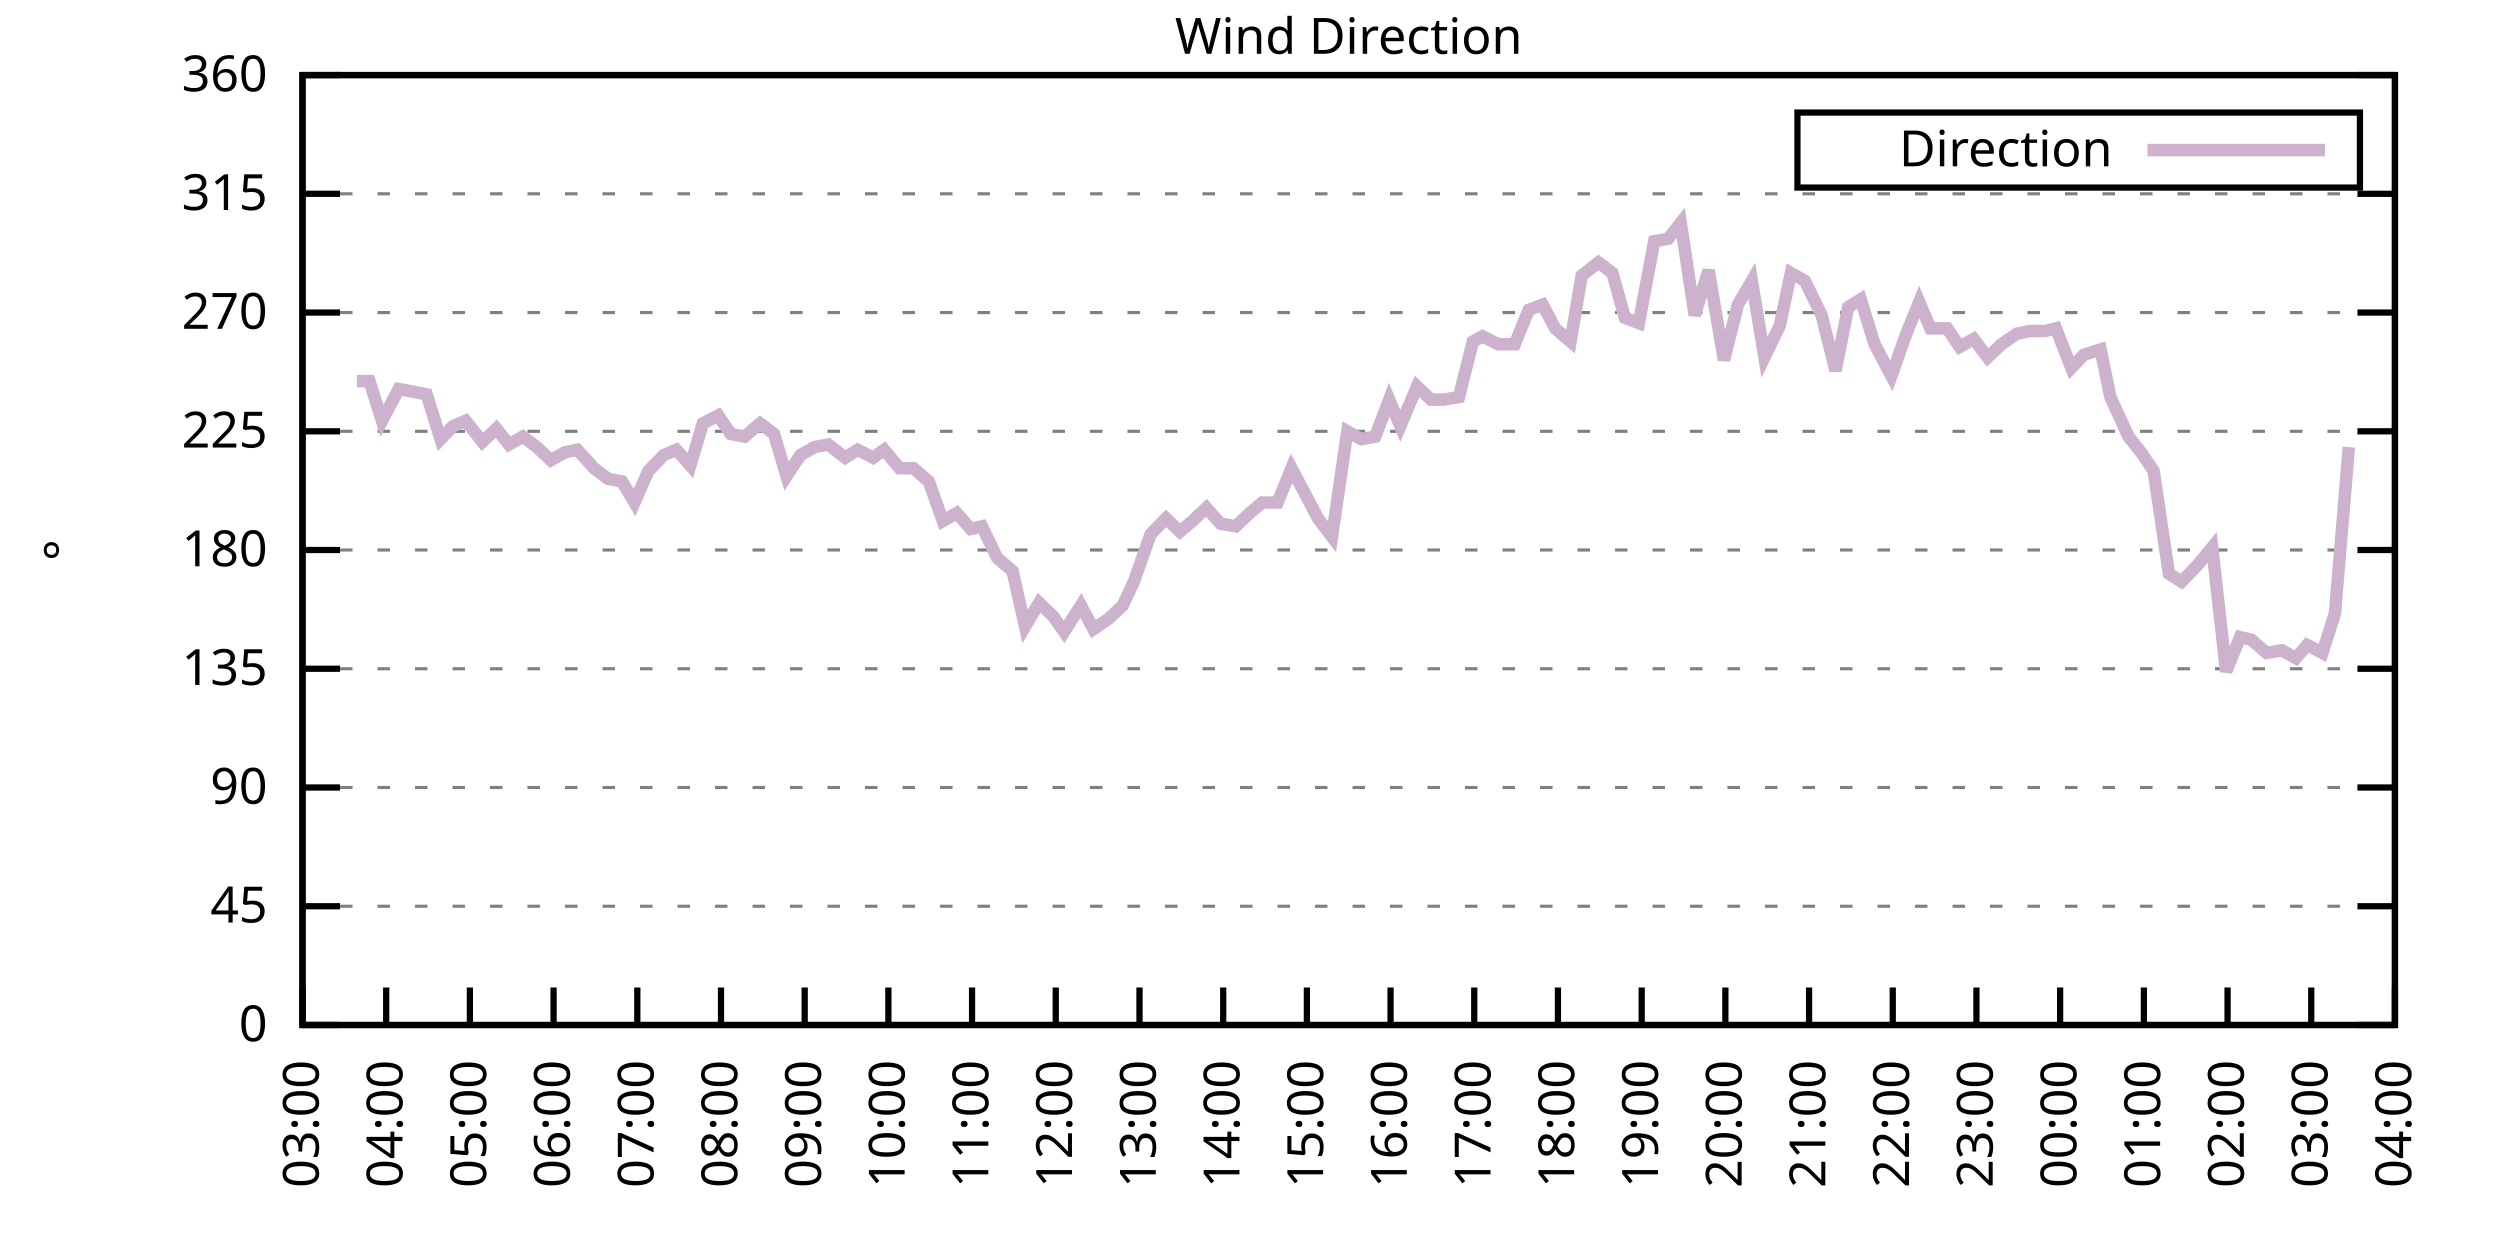
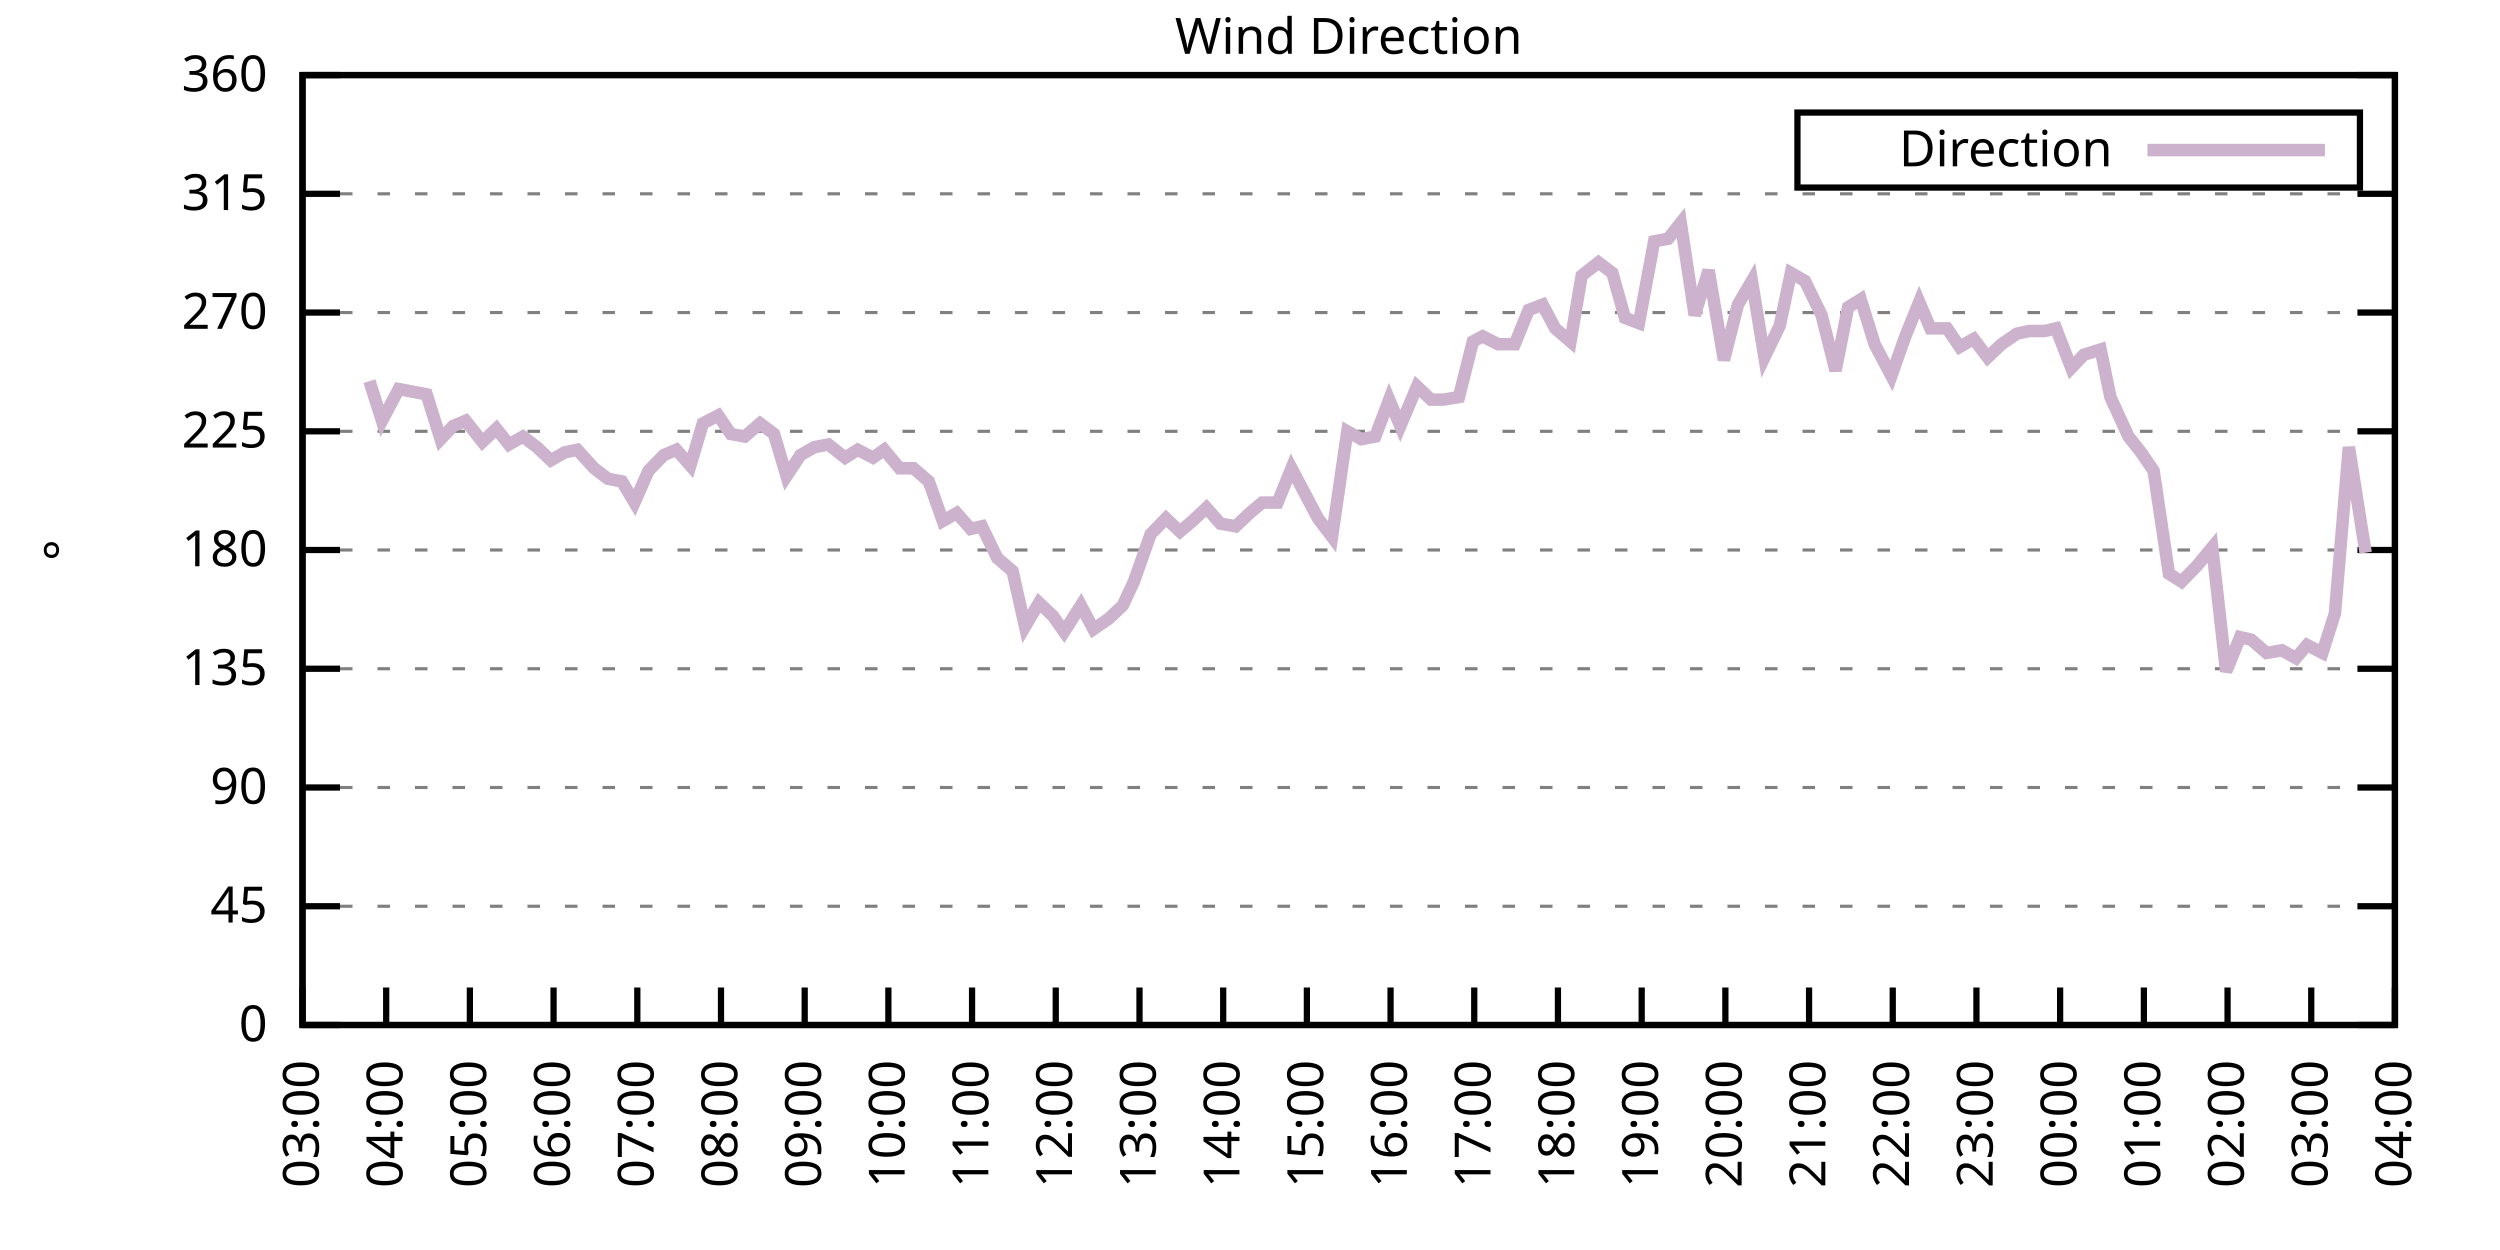
<svg xmlns="http://www.w3.org/2000/svg" xmlns:xlink="http://www.w3.org/1999/xlink" width="400" height="200" viewBox="0 0 400 200">
  <g id="gnuplot_canvas">
    <rect x="0" y="0" width="400" height="200" fill="none" />
    <defs>
      <circle id="gpDot" r="0.5" stroke-width="0.5" stroke="currentColor" />
      <path id="gpPt0" stroke-width="0.333" stroke="currentColor" d="M-1,0 h2 M0,-1 v2" />
      <path id="gpPt1" stroke-width="0.333" stroke="currentColor" d="M-1,-1 L1,1 M1,-1 L-1,1" />
      <path id="gpPt2" stroke-width="0.333" stroke="currentColor" d="M-1,0 L1,0 M0,-1 L0,1 M-1,-1 L1,1 M-1,1 L1,-1" />
      <rect id="gpPt3" stroke-width="0.333" stroke="currentColor" x="-1" y="-1" width="2" height="2" />
      <rect id="gpPt4" stroke-width="0.333" stroke="currentColor" fill="currentColor" x="-1" y="-1" width="2" height="2" />
      <circle id="gpPt5" stroke-width="0.333" stroke="currentColor" cx="0" cy="0" r="1" />
      <use xlink:href="#gpPt5" id="gpPt6" fill="currentColor" stroke="none" />
      <path id="gpPt7" stroke-width="0.333" stroke="currentColor" d="M0,-1.33 L-1.33,0.67 L1.33,0.67 z" />
      <use xlink:href="#gpPt7" id="gpPt8" fill="currentColor" stroke="none" />
      <use xlink:href="#gpPt7" id="gpPt9" stroke="currentColor" transform="rotate(180)" />
      <use xlink:href="#gpPt9" id="gpPt10" fill="currentColor" stroke="none" />
      <use xlink:href="#gpPt3" id="gpPt11" stroke="currentColor" transform="rotate(45)" />
      <use xlink:href="#gpPt11" id="gpPt12" fill="currentColor" stroke="none" />
      <path id="gpPt13" stroke-width="0.333" stroke="currentColor" d="M0,1.330 L1.265,0.411 L0.782,-1.067 L-0.782,-1.076 L-1.265,0.411 z" />
      <use xlink:href="#gpPt13" id="gpPt14" fill="currentColor" stroke="none" />
      <filter id="textbox" filterUnits="objectBoundingBox" x="0" y="0" height="1" width="1">
        <feFlood flood-color="white" flood-opacity="1" result="bgnd" />
        <feComposite in="SourceGraphic" in2="bgnd" operator="atop" />
      </filter>
      <filter id="greybox" filterUnits="objectBoundingBox" x="0" y="0" height="1" width="1">
        <feFlood flood-color="lightgrey" flood-opacity="1" result="grey" />
        <feComposite in="SourceGraphic" in2="grey" operator="atop" />
      </filter>
    </defs>
    <g fill="none" color="white" stroke="currentColor" stroke-width="1.00" stroke-linecap="butt" stroke-linejoin="miter">
</g>
    <g fill="none" color="black" stroke="currentColor" stroke-width="1.00" stroke-linecap="butt" stroke-linejoin="miter">
      <g stroke="none" shape-rendering="crispEdges">
        <polygon fill="rgb(255, 255, 255)" points="48.40,164.00 383.18,164.00 383.18,12.02 48.40,12.02 " />
      </g>
    </g>
    <g fill="none" color="black" stroke="currentColor" stroke-width="1.00" stroke-linecap="butt" stroke-linejoin="miter">
</g>
    <g fill="none" color="black" stroke="black" stroke-width="0.50" stroke-linecap="butt" stroke-linejoin="miter">
</g>
    <g fill="none" color="gray" stroke="currentColor" stroke-width="0.50" stroke-linecap="butt" stroke-linejoin="miter">
      <path stroke="gray" stroke-dasharray="2,4" class="gridline" d="M48.40,164.00 L383.19,164.00  " />
    </g>
    <g fill="none" color="gray" stroke="gray" stroke-width="1.00" stroke-linecap="butt" stroke-linejoin="miter">
</g>
    <g fill="none" color="black" stroke="currentColor" stroke-width="1.00" stroke-linecap="butt" stroke-linejoin="miter">
      <path stroke="black" d="M48.40,164.00 L54.40,164.00 M383.19,164.00 L377.19,164.00  " />
      <g transform="translate(42.80,166.60)" stroke="none" fill="black" font-family="Sans" font-size="8.00" text-anchor="end">
        <text>
          <tspan font-family="Sans"> 0</tspan>
        </text>
      </g>
    </g>
    <g fill="none" color="black" stroke="currentColor" stroke-width="1.00" stroke-linecap="butt" stroke-linejoin="miter">
</g>
    <g fill="none" color="black" stroke="black" stroke-width="0.50" stroke-linecap="butt" stroke-linejoin="miter">
</g>
    <g fill="none" color="gray" stroke="currentColor" stroke-width="0.50" stroke-linecap="butt" stroke-linejoin="miter">
      <path stroke="gray" stroke-dasharray="2,4" class="gridline" d="M48.40,145.00 L383.19,145.00  " />
    </g>
    <g fill="none" color="gray" stroke="gray" stroke-width="1.00" stroke-linecap="butt" stroke-linejoin="miter">
</g>
    <g fill="none" color="black" stroke="currentColor" stroke-width="1.00" stroke-linecap="butt" stroke-linejoin="miter">
      <path stroke="black" d="M48.40,145.00 L54.40,145.00 M383.19,145.00 L377.19,145.00  " />
      <g transform="translate(42.80,147.60)" stroke="none" fill="black" font-family="Sans" font-size="8.00" text-anchor="end">
        <text>
          <tspan font-family="Sans"> 45</tspan>
        </text>
      </g>
    </g>
    <g fill="none" color="black" stroke="currentColor" stroke-width="1.00" stroke-linecap="butt" stroke-linejoin="miter">
</g>
    <g fill="none" color="black" stroke="black" stroke-width="0.50" stroke-linecap="butt" stroke-linejoin="miter">
</g>
    <g fill="none" color="gray" stroke="currentColor" stroke-width="0.50" stroke-linecap="butt" stroke-linejoin="miter">
      <path stroke="gray" stroke-dasharray="2,4" class="gridline" d="M48.40,126.00 L383.19,126.00  " />
    </g>
    <g fill="none" color="gray" stroke="gray" stroke-width="1.00" stroke-linecap="butt" stroke-linejoin="miter">
</g>
    <g fill="none" color="black" stroke="currentColor" stroke-width="1.00" stroke-linecap="butt" stroke-linejoin="miter">
      <path stroke="black" d="M48.40,126.00 L54.40,126.00 M383.19,126.00 L377.19,126.00  " />
      <g transform="translate(42.80,128.60)" stroke="none" fill="black" font-family="Sans" font-size="8.00" text-anchor="end">
        <text>
          <tspan font-family="Sans"> 90</tspan>
        </text>
      </g>
    </g>
    <g fill="none" color="black" stroke="currentColor" stroke-width="1.00" stroke-linecap="butt" stroke-linejoin="miter">
</g>
    <g fill="none" color="black" stroke="black" stroke-width="0.50" stroke-linecap="butt" stroke-linejoin="miter">
</g>
    <g fill="none" color="gray" stroke="currentColor" stroke-width="0.50" stroke-linecap="butt" stroke-linejoin="miter">
      <path stroke="gray" stroke-dasharray="2,4" class="gridline" d="M48.40,107.00 L383.19,107.00  " />
    </g>
    <g fill="none" color="gray" stroke="gray" stroke-width="1.00" stroke-linecap="butt" stroke-linejoin="miter">
</g>
    <g fill="none" color="black" stroke="currentColor" stroke-width="1.00" stroke-linecap="butt" stroke-linejoin="miter">
      <path stroke="black" d="M48.40,107.00 L54.40,107.00 M383.19,107.00 L377.19,107.00  " />
      <g transform="translate(42.80,109.60)" stroke="none" fill="black" font-family="Sans" font-size="8.00" text-anchor="end">
        <text>
          <tspan font-family="Sans"> 135</tspan>
        </text>
      </g>
    </g>
    <g fill="none" color="black" stroke="currentColor" stroke-width="1.00" stroke-linecap="butt" stroke-linejoin="miter">
</g>
    <g fill="none" color="black" stroke="black" stroke-width="0.50" stroke-linecap="butt" stroke-linejoin="miter">
</g>
    <g fill="none" color="gray" stroke="currentColor" stroke-width="0.50" stroke-linecap="butt" stroke-linejoin="miter">
      <path stroke="gray" stroke-dasharray="2,4" class="gridline" d="M48.40,88.00 L383.19,88.00  " />
    </g>
    <g fill="none" color="gray" stroke="gray" stroke-width="1.00" stroke-linecap="butt" stroke-linejoin="miter">
</g>
    <g fill="none" color="black" stroke="currentColor" stroke-width="1.00" stroke-linecap="butt" stroke-linejoin="miter">
      <path stroke="black" d="M48.40,88.00 L54.40,88.00 M383.19,88.00 L377.19,88.00  " />
      <g transform="translate(42.80,90.60)" stroke="none" fill="black" font-family="Sans" font-size="8.00" text-anchor="end">
        <text>
          <tspan font-family="Sans"> 180</tspan>
        </text>
      </g>
    </g>
    <g fill="none" color="black" stroke="currentColor" stroke-width="1.00" stroke-linecap="butt" stroke-linejoin="miter">
</g>
    <g fill="none" color="black" stroke="black" stroke-width="0.50" stroke-linecap="butt" stroke-linejoin="miter">
</g>
    <g fill="none" color="gray" stroke="currentColor" stroke-width="0.50" stroke-linecap="butt" stroke-linejoin="miter">
      <path stroke="gray" stroke-dasharray="2,4" class="gridline" d="M48.40,69.01 L383.19,69.01  " />
    </g>
    <g fill="none" color="gray" stroke="gray" stroke-width="1.00" stroke-linecap="butt" stroke-linejoin="miter">
</g>
    <g fill="none" color="black" stroke="currentColor" stroke-width="1.00" stroke-linecap="butt" stroke-linejoin="miter">
      <path stroke="black" d="M48.40,69.01 L54.40,69.01 M383.19,69.01 L377.19,69.01  " />
      <g transform="translate(42.80,71.61)" stroke="none" fill="black" font-family="Sans" font-size="8.00" text-anchor="end">
        <text>
          <tspan font-family="Sans"> 225</tspan>
        </text>
      </g>
    </g>
    <g fill="none" color="black" stroke="currentColor" stroke-width="1.00" stroke-linecap="butt" stroke-linejoin="miter">
</g>
    <g fill="none" color="black" stroke="black" stroke-width="0.50" stroke-linecap="butt" stroke-linejoin="miter">
</g>
    <g fill="none" color="gray" stroke="currentColor" stroke-width="0.50" stroke-linecap="butt" stroke-linejoin="miter">
      <path stroke="gray" stroke-dasharray="2,4" class="gridline" d="M48.40,50.01 L383.19,50.01  " />
    </g>
    <g fill="none" color="gray" stroke="gray" stroke-width="1.00" stroke-linecap="butt" stroke-linejoin="miter">
</g>
    <g fill="none" color="black" stroke="currentColor" stroke-width="1.00" stroke-linecap="butt" stroke-linejoin="miter">
      <path stroke="black" d="M48.40,50.01 L54.40,50.01 M383.19,50.01 L377.19,50.01  " />
      <g transform="translate(42.80,52.61)" stroke="none" fill="black" font-family="Sans" font-size="8.00" text-anchor="end">
        <text>
          <tspan font-family="Sans"> 270</tspan>
        </text>
      </g>
    </g>
    <g fill="none" color="black" stroke="currentColor" stroke-width="1.00" stroke-linecap="butt" stroke-linejoin="miter">
</g>
    <g fill="none" color="black" stroke="black" stroke-width="0.50" stroke-linecap="butt" stroke-linejoin="miter">
</g>
    <g fill="none" color="gray" stroke="currentColor" stroke-width="0.50" stroke-linecap="butt" stroke-linejoin="miter">
      <path stroke="gray" stroke-dasharray="2,4" class="gridline" d="M48.40,31.01 L383.19,31.01  " />
    </g>
    <g fill="none" color="gray" stroke="gray" stroke-width="1.00" stroke-linecap="butt" stroke-linejoin="miter">
</g>
    <g fill="none" color="black" stroke="currentColor" stroke-width="1.00" stroke-linecap="butt" stroke-linejoin="miter">
      <path stroke="black" d="M48.40,31.01 L54.40,31.01 M383.19,31.01 L377.19,31.01  " />
      <g transform="translate(42.80,33.61)" stroke="none" fill="black" font-family="Sans" font-size="8.00" text-anchor="end">
        <text>
          <tspan font-family="Sans"> 315</tspan>
        </text>
      </g>
    </g>
    <g fill="none" color="black" stroke="currentColor" stroke-width="1.00" stroke-linecap="butt" stroke-linejoin="miter">
</g>
    <g fill="none" color="black" stroke="black" stroke-width="0.50" stroke-linecap="butt" stroke-linejoin="miter">
</g>
    <g fill="none" color="gray" stroke="currentColor" stroke-width="0.50" stroke-linecap="butt" stroke-linejoin="miter">
      <path stroke="gray" stroke-dasharray="2,4" class="gridline" d="M48.40,12.01 L383.19,12.01  " />
    </g>
    <g fill="none" color="gray" stroke="gray" stroke-width="1.00" stroke-linecap="butt" stroke-linejoin="miter">
</g>
    <g fill="none" color="black" stroke="currentColor" stroke-width="1.00" stroke-linecap="butt" stroke-linejoin="miter">
      <path stroke="black" d="M48.40,12.01 L54.40,12.01 M383.19,12.01 L377.19,12.01  " />
      <g transform="translate(42.80,14.61)" stroke="none" fill="black" font-family="Sans" font-size="8.00" text-anchor="end">
        <text>
          <tspan font-family="Sans"> 360</tspan>
        </text>
      </g>
    </g>
    <g fill="none" color="black" stroke="currentColor" stroke-width="1.00" stroke-linecap="butt" stroke-linejoin="miter">
      <path stroke="black" d="M48.40,164.00 L48.40,158.00  " />
      <g transform="translate(51.00,169.60) rotate(270.00)" stroke="none" fill="black" font-family="Sans" font-size="8.00" text-anchor="end">
        <text>
          <tspan font-family="Sans">03:00</tspan>
        </text>
      </g>
    </g>
    <g fill="none" color="black" stroke="currentColor" stroke-width="1.00" stroke-linecap="butt" stroke-linejoin="miter">
      <path stroke="black" d="M61.79,164.00 L61.79,158.00  " />
      <g transform="translate(64.39,169.60) rotate(270.00)" stroke="none" fill="black" font-family="Sans" font-size="8.00" text-anchor="end">
        <text>
          <tspan font-family="Sans">04:00</tspan>
        </text>
      </g>
    </g>
    <g fill="none" color="black" stroke="currentColor" stroke-width="1.00" stroke-linecap="butt" stroke-linejoin="miter">
      <path stroke="black" d="M75.18,164.00 L75.18,158.00  " />
      <g transform="translate(77.78,169.60) rotate(270.00)" stroke="none" fill="black" font-family="Sans" font-size="8.00" text-anchor="end">
        <text>
          <tspan font-family="Sans">05:00</tspan>
        </text>
      </g>
    </g>
    <g fill="none" color="black" stroke="currentColor" stroke-width="1.00" stroke-linecap="butt" stroke-linejoin="miter">
      <path stroke="black" d="M88.57,164.00 L88.57,158.00  " />
      <g transform="translate(91.17,169.60) rotate(270.00)" stroke="none" fill="black" font-family="Sans" font-size="8.00" text-anchor="end">
        <text>
          <tspan font-family="Sans">06:00</tspan>
        </text>
      </g>
    </g>
    <g fill="none" color="black" stroke="currentColor" stroke-width="1.00" stroke-linecap="butt" stroke-linejoin="miter">
      <path stroke="black" d="M101.97,164.00 L101.97,158.00  " />
      <g transform="translate(104.57,169.60) rotate(270.00)" stroke="none" fill="black" font-family="Sans" font-size="8.00" text-anchor="end">
        <text>
          <tspan font-family="Sans">07:00</tspan>
        </text>
      </g>
    </g>
    <g fill="none" color="black" stroke="currentColor" stroke-width="1.00" stroke-linecap="butt" stroke-linejoin="miter">
      <path stroke="black" d="M115.36,164.00 L115.36,158.00  " />
      <g transform="translate(117.96,169.60) rotate(270.00)" stroke="none" fill="black" font-family="Sans" font-size="8.00" text-anchor="end">
        <text>
          <tspan font-family="Sans">08:00</tspan>
        </text>
      </g>
    </g>
    <g fill="none" color="black" stroke="currentColor" stroke-width="1.00" stroke-linecap="butt" stroke-linejoin="miter">
      <path stroke="black" d="M128.75,164.00 L128.75,158.00  " />
      <g transform="translate(131.35,169.60) rotate(270.00)" stroke="none" fill="black" font-family="Sans" font-size="8.00" text-anchor="end">
        <text>
          <tspan font-family="Sans">09:00</tspan>
        </text>
      </g>
    </g>
    <g fill="none" color="black" stroke="currentColor" stroke-width="1.00" stroke-linecap="butt" stroke-linejoin="miter">
      <path stroke="black" d="M142.14,164.00 L142.14,158.00  " />
      <g transform="translate(144.74,169.60) rotate(270.00)" stroke="none" fill="black" font-family="Sans" font-size="8.00" text-anchor="end">
        <text>
          <tspan font-family="Sans">10:00</tspan>
        </text>
      </g>
    </g>
    <g fill="none" color="black" stroke="currentColor" stroke-width="1.00" stroke-linecap="butt" stroke-linejoin="miter">
      <path stroke="black" d="M155.53,164.00 L155.53,158.00  " />
      <g transform="translate(158.13,169.60) rotate(270.00)" stroke="none" fill="black" font-family="Sans" font-size="8.00" text-anchor="end">
        <text>
          <tspan font-family="Sans">11:00</tspan>
        </text>
      </g>
    </g>
    <g fill="none" color="black" stroke="currentColor" stroke-width="1.00" stroke-linecap="butt" stroke-linejoin="miter">
      <path stroke="black" d="M168.92,164.00 L168.92,158.00  " />
      <g transform="translate(171.52,169.60) rotate(270.00)" stroke="none" fill="black" font-family="Sans" font-size="8.00" text-anchor="end">
        <text>
          <tspan font-family="Sans">12:00</tspan>
        </text>
      </g>
    </g>
    <g fill="none" color="black" stroke="currentColor" stroke-width="1.00" stroke-linecap="butt" stroke-linejoin="miter">
      <path stroke="black" d="M182.32,164.00 L182.32,158.00  " />
      <g transform="translate(184.92,169.60) rotate(270.00)" stroke="none" fill="black" font-family="Sans" font-size="8.00" text-anchor="end">
        <text>
          <tspan font-family="Sans">13:00</tspan>
        </text>
      </g>
    </g>
    <g fill="none" color="black" stroke="currentColor" stroke-width="1.00" stroke-linecap="butt" stroke-linejoin="miter">
      <path stroke="black" d="M195.71,164.00 L195.71,158.00  " />
      <g transform="translate(198.31,169.60) rotate(270.00)" stroke="none" fill="black" font-family="Sans" font-size="8.00" text-anchor="end">
        <text>
          <tspan font-family="Sans">14:00</tspan>
        </text>
      </g>
    </g>
    <g fill="none" color="black" stroke="currentColor" stroke-width="1.00" stroke-linecap="butt" stroke-linejoin="miter">
      <path stroke="black" d="M209.10,164.00 L209.10,158.00  " />
      <g transform="translate(211.70,169.60) rotate(270.00)" stroke="none" fill="black" font-family="Sans" font-size="8.00" text-anchor="end">
        <text>
          <tspan font-family="Sans">15:00</tspan>
        </text>
      </g>
    </g>
    <g fill="none" color="black" stroke="currentColor" stroke-width="1.00" stroke-linecap="butt" stroke-linejoin="miter">
      <path stroke="black" d="M222.49,164.00 L222.49,158.00  " />
      <g transform="translate(225.09,169.60) rotate(270.00)" stroke="none" fill="black" font-family="Sans" font-size="8.00" text-anchor="end">
        <text>
          <tspan font-family="Sans">16:00</tspan>
        </text>
      </g>
    </g>
    <g fill="none" color="black" stroke="currentColor" stroke-width="1.00" stroke-linecap="butt" stroke-linejoin="miter">
      <path stroke="black" d="M235.88,164.00 L235.88,158.00  " />
      <g transform="translate(238.48,169.60) rotate(270.00)" stroke="none" fill="black" font-family="Sans" font-size="8.00" text-anchor="end">
        <text>
          <tspan font-family="Sans">17:00</tspan>
        </text>
      </g>
    </g>
    <g fill="none" color="black" stroke="currentColor" stroke-width="1.00" stroke-linecap="butt" stroke-linejoin="miter">
      <path stroke="black" d="M249.27,164.00 L249.27,158.00  " />
      <g transform="translate(251.87,169.60) rotate(270.00)" stroke="none" fill="black" font-family="Sans" font-size="8.00" text-anchor="end">
        <text>
          <tspan font-family="Sans">18:00</tspan>
        </text>
      </g>
    </g>
    <g fill="none" color="black" stroke="currentColor" stroke-width="1.00" stroke-linecap="butt" stroke-linejoin="miter">
      <path stroke="black" d="M262.67,164.00 L262.67,158.00  " />
      <g transform="translate(265.27,169.60) rotate(270.00)" stroke="none" fill="black" font-family="Sans" font-size="8.00" text-anchor="end">
        <text>
          <tspan font-family="Sans">19:00</tspan>
        </text>
      </g>
    </g>
    <g fill="none" color="black" stroke="currentColor" stroke-width="1.00" stroke-linecap="butt" stroke-linejoin="miter">
      <path stroke="black" d="M276.06,164.00 L276.06,158.00  " />
      <g transform="translate(278.66,169.60) rotate(270.00)" stroke="none" fill="black" font-family="Sans" font-size="8.00" text-anchor="end">
        <text>
          <tspan font-family="Sans">20:00</tspan>
        </text>
      </g>
    </g>
    <g fill="none" color="black" stroke="currentColor" stroke-width="1.00" stroke-linecap="butt" stroke-linejoin="miter">
      <path stroke="black" d="M289.45,164.00 L289.45,158.00  " />
      <g transform="translate(292.05,169.60) rotate(270.00)" stroke="none" fill="black" font-family="Sans" font-size="8.00" text-anchor="end">
        <text>
          <tspan font-family="Sans">21:00</tspan>
        </text>
      </g>
    </g>
    <g fill="none" color="black" stroke="currentColor" stroke-width="1.00" stroke-linecap="butt" stroke-linejoin="miter">
      <path stroke="black" d="M302.84,164.00 L302.84,158.00  " />
      <g transform="translate(305.44,169.60) rotate(270.00)" stroke="none" fill="black" font-family="Sans" font-size="8.00" text-anchor="end">
        <text>
          <tspan font-family="Sans">22:00</tspan>
        </text>
      </g>
    </g>
    <g fill="none" color="black" stroke="currentColor" stroke-width="1.00" stroke-linecap="butt" stroke-linejoin="miter">
      <path stroke="black" d="M316.23,164.00 L316.23,158.00  " />
      <g transform="translate(318.83,169.60) rotate(270.00)" stroke="none" fill="black" font-family="Sans" font-size="8.00" text-anchor="end">
        <text>
          <tspan font-family="Sans">23:00</tspan>
        </text>
      </g>
    </g>
    <g fill="none" color="black" stroke="currentColor" stroke-width="1.00" stroke-linecap="butt" stroke-linejoin="miter">
      <path stroke="black" d="M329.62,164.00 L329.62,158.00  " />
      <g transform="translate(332.22,169.60) rotate(270.00)" stroke="none" fill="black" font-family="Sans" font-size="8.00" text-anchor="end">
        <text>
          <tspan font-family="Sans">00:00</tspan>
        </text>
      </g>
    </g>
    <g fill="none" color="black" stroke="currentColor" stroke-width="1.00" stroke-linecap="butt" stroke-linejoin="miter">
      <path stroke="black" d="M343.02,164.00 L343.02,158.00  " />
      <g transform="translate(345.62,169.60) rotate(270.00)" stroke="none" fill="black" font-family="Sans" font-size="8.00" text-anchor="end">
        <text>
          <tspan font-family="Sans">01:00</tspan>
        </text>
      </g>
    </g>
    <g fill="none" color="black" stroke="currentColor" stroke-width="1.00" stroke-linecap="butt" stroke-linejoin="miter">
      <path stroke="black" d="M356.41,164.00 L356.41,158.00  " />
      <g transform="translate(359.01,169.60) rotate(270.00)" stroke="none" fill="black" font-family="Sans" font-size="8.00" text-anchor="end">
        <text>
          <tspan font-family="Sans">02:00</tspan>
        </text>
      </g>
    </g>
    <g fill="none" color="black" stroke="currentColor" stroke-width="1.00" stroke-linecap="butt" stroke-linejoin="miter">
      <path stroke="black" d="M369.80,164.00 L369.80,158.00  " />
      <g transform="translate(372.40,169.60) rotate(270.00)" stroke="none" fill="black" font-family="Sans" font-size="8.00" text-anchor="end">
        <text>
          <tspan font-family="Sans">03:00</tspan>
        </text>
      </g>
    </g>
    <g fill="none" color="black" stroke="currentColor" stroke-width="1.00" stroke-linecap="butt" stroke-linejoin="miter">
      <path stroke="black" d="M383.19,164.00 L383.19,158.00  " />
      <g transform="translate(385.79,169.60) rotate(270.00)" stroke="none" fill="black" font-family="Sans" font-size="8.00" text-anchor="end">
        <text>
          <tspan font-family="Sans">04:00</tspan>
        </text>
      </g>
    </g>
    <g fill="none" color="black" stroke="currentColor" stroke-width="1.00" stroke-linecap="butt" stroke-linejoin="miter">
</g>
    <g fill="none" color="black" stroke="currentColor" stroke-width="1.00" stroke-linecap="butt" stroke-linejoin="miter">
      <path stroke="black" d="M48.40,12.01 L48.40,164.00 L383.19,164.00 L383.19,12.01 L48.40,12.01 Z  " />
    </g>
    <g fill="none" color="black" stroke="currentColor" stroke-width="1.00" stroke-linecap="butt" stroke-linejoin="miter">
</g>
    <g fill="none" color="black" stroke="currentColor" stroke-width="1.00" stroke-linecap="butt" stroke-linejoin="miter">
      <path stroke="black" d="M287.59,30.01 L287.59,18.01 L377.59,18.01 L377.59,30.01 L287.59,30.01 Z  " />
    </g>
    <g id="Wind_direction_plot_1">
      <g fill="none" color="white" stroke="black" stroke-width="2.00" stroke-linecap="butt" stroke-linejoin="miter">
</g>
      <g fill="none" color="black" stroke="currentColor" stroke-width="2.00" stroke-linecap="butt" stroke-linejoin="miter">
        <g transform="translate(337.99,26.61)" stroke="none" fill="black" font-family="Sans" font-size="8.00" text-anchor="end">
          <text>
            <tspan font-family="Sans">Direction</tspan>
          </text>
        </g>
      </g>
      <g fill="none" color="black" stroke="currentColor" stroke-width="2.00" stroke-linecap="butt" stroke-linejoin="miter">
-         <path stroke="rgb(204, 178, 204)" d="M343.59,24.01 L371.99,24.01 M57.10,60.98 L59.11,60.98 L61.12,67.32 L63.80,62.25 L66.03,62.67 L68.26,63.10   L70.50,70.27 L72.50,68.16 L74.51,67.32 L77.19,70.70 L79.42,68.58 L81.43,71.12 L83.66,69.85 L85.90,71.54   L88.13,73.65 L90.36,72.38 L92.37,71.96 L95.05,74.92 L97.28,76.61 L99.51,77.03 L101.52,80.41 L103.75,75.34   L106.21,72.81 L108.22,71.96 L110.45,74.49 L112.46,67.74 L114.91,66.47 L116.92,69.43 L119.15,69.85 L121.61,67.74   L123.84,69.43 L125.85,76.18 L128.08,72.81 L130.31,71.54 L132.54,71.12 L135.22,73.23 L137.23,71.96 L139.69,73.23   L141.47,71.96 L143.93,74.92 L146.16,74.92 L148.61,77.03 L150.85,83.36 L153.08,82.09 L155.31,84.63 L157.10,84.21   L159.55,89.27 L162.01,91.38 L164.01,100.25 L166.25,96.45 L168.48,98.56 L170.26,101.09 L172.94,96.87 L174.95,100.67   L177.41,98.98 L179.64,96.87 L181.42,93.07 L184.10,85.47 L186.56,82.94 L188.79,85.05 L190.80,83.36 L193.03,81.25   L195.26,83.78 L197.72,84.21 L199.95,82.09 L201.96,80.41 L204.41,80.41 L206.64,74.92 L208.65,78.72 L210.88,82.94   L213.12,85.89 L215.57,69.01 L217.80,70.27 L220.04,69.85 L222.27,63.94 L224.05,68.16 L226.73,61.83 L228.96,63.94   L230.97,63.94 L233.43,63.52 L235.66,54.65 L237.22,53.81 L239.68,55.07 L242.36,55.07 L244.59,49.59 L246.82,48.74   L248.83,52.54 L251.28,54.65 L253.07,44.10 L255.75,41.99 L257.98,43.67 L259.99,50.85 L262.22,51.70 L264.67,38.61   L266.91,38.19 L268.92,35.65 L271.15,50.43 L273.38,43.25 L275.83,57.61 L278.07,48.74 L280.30,44.94 L282.31,57.18   L284.76,52.12 L286.55,43.67 L288.78,44.94 L291.46,50.43 L293.69,59.30 L295.70,49.16 L297.71,47.90 L299.94,55.07   L302.62,60.14 L304.85,53.81 L307.08,48.32 L308.87,52.54 L311.54,52.54 L313.55,55.50 L315.79,54.23 L318.02,57.18   L320.25,55.07 L322.70,53.39 L324.71,52.96 L327.17,52.96 L328.95,52.54 L331.41,58.87 L333.42,56.76 L336.10,55.92   L337.66,63.52 L340.56,69.85 L342.57,72.38 L344.58,75.34 L347.03,91.80 L349.04,93.07 L351.50,90.54 L353.95,87.58   L356.18,107.43 L358.42,101.94 L360.20,102.36 L362.66,104.47 L365.11,104.05 L367.34,105.31 L369.13,103.20 L371.58,104.47   L373.59,98.14 L375.82,71.54  " />
+         <path stroke="rgb(204, 178, 204)" d="M343.59,24.01 L371.99,24.01 M59.11,60.98 L61.12,67.32 L63.80,62.25 L66.03,62.67 L68.26,63.10 L70.50,70.27   L72.50,68.16 L74.51,67.32 L77.19,70.70 L79.42,68.58 L81.43,71.12 L83.66,69.85 L85.90,71.54 L88.13,73.65   L90.36,72.38 L92.37,71.96 L95.05,74.92 L97.28,76.61 L99.51,77.03 L101.52,80.41 L103.75,75.34 L106.21,72.81   L108.22,71.96 L110.45,74.49 L112.46,67.74 L114.91,66.47 L116.92,69.43 L119.15,69.85 L121.61,67.74 L123.84,69.43   L125.85,76.18 L128.08,72.81 L130.31,71.54 L132.54,71.12 L135.22,73.23 L137.23,71.96 L139.69,73.23 L141.47,71.96   L143.93,74.92 L146.16,74.92 L148.61,77.03 L150.85,83.36 L153.08,82.09 L155.31,84.63 L157.10,84.21 L159.55,89.27   L162.01,91.38 L164.01,100.25 L166.25,96.45 L168.48,98.56 L170.26,101.09 L172.94,96.87 L174.95,100.67 L177.41,98.98   L179.64,96.87 L181.42,93.07 L184.10,85.47 L186.56,82.94 L188.79,85.05 L190.80,83.36 L193.03,81.25 L195.26,83.78   L197.72,84.21 L199.95,82.09 L201.96,80.41 L204.41,80.41 L206.64,74.92 L208.65,78.72 L210.88,82.94 L213.12,85.89   L215.57,69.01 L217.80,70.27 L220.04,69.85 L222.27,63.94 L224.05,68.16 L226.73,61.83 L228.96,63.94 L230.97,63.94   L233.43,63.52 L235.66,54.65 L237.22,53.81 L239.68,55.07 L242.36,55.07 L244.59,49.59 L246.82,48.74 L248.83,52.54   L251.28,54.65 L253.07,44.10 L255.75,41.99 L257.98,43.67 L259.99,50.85 L262.22,51.70 L264.67,38.61 L266.91,38.19   L268.92,35.65 L271.15,50.43 L273.38,43.25 L275.83,57.61 L278.07,48.74 L280.30,44.94 L282.31,57.18 L284.76,52.12   L286.55,43.67 L288.78,44.94 L291.46,50.43 L293.69,59.30 L295.70,49.16 L297.71,47.90 L299.94,55.07 L302.62,60.14   L304.85,53.81 L307.08,48.32 L308.87,52.54 L311.54,52.54 L313.55,55.50 L315.79,54.23 L318.02,57.18 L320.25,55.07   L322.70,53.39 L324.71,52.96 L327.17,52.96 L328.95,52.54 L331.41,58.87 L333.42,56.76 L336.10,55.92 L337.66,63.52   L340.56,69.85 L342.57,72.38 L344.58,75.34 L347.03,91.80 L349.04,93.07 L351.50,90.54 L353.95,87.58 L356.18,107.43   L358.42,101.94 L360.20,102.36 L362.66,104.47 L365.11,104.05 L367.34,105.31 L369.13,103.20 L371.58,104.47 L373.59,98.14   L375.82,71.54 L378.50,88.43  " />
      </g>
    </g>
    <g fill="none" color="black" stroke="currentColor" stroke-width="2.00" stroke-linecap="butt" stroke-linejoin="miter">
</g>
    <g fill="none" color="black" stroke="black" stroke-width="1.00" stroke-linecap="butt" stroke-linejoin="miter">
</g>
    <g fill="none" color="black" stroke="currentColor" stroke-width="1.00" stroke-linecap="butt" stroke-linejoin="miter">
      <path stroke="black" d="M48.40,12.01 L48.40,164.00 L383.19,164.00 L383.19,12.01 L48.40,12.01 Z  " />
      <g transform="translate(12.80,88.01) rotate(270.00)" stroke="none" fill="black" font-family="Sans" font-size="8.00" text-anchor="middle">
        <text>
          <tspan font-family="Sans">°</tspan>
        </text>
      </g>
    </g>
    <g fill="none" color="black" stroke="currentColor" stroke-width="1.00" stroke-linecap="butt" stroke-linejoin="miter">
</g>
    <g fill="none" color="black" stroke="currentColor" stroke-width="1.00" stroke-linecap="butt" stroke-linejoin="miter">
      <g transform="translate(215.79,8.61)" stroke="none" fill="black" font-family="Sans" font-size="8.00" text-anchor="middle">
        <text>
          <tspan font-family="Sans">Wind Direction</tspan>
        </text>
      </g>
    </g>
    <g fill="none" color="black" stroke="currentColor" stroke-width="1.00" stroke-linecap="butt" stroke-linejoin="miter">
</g>
  </g>
</svg>
